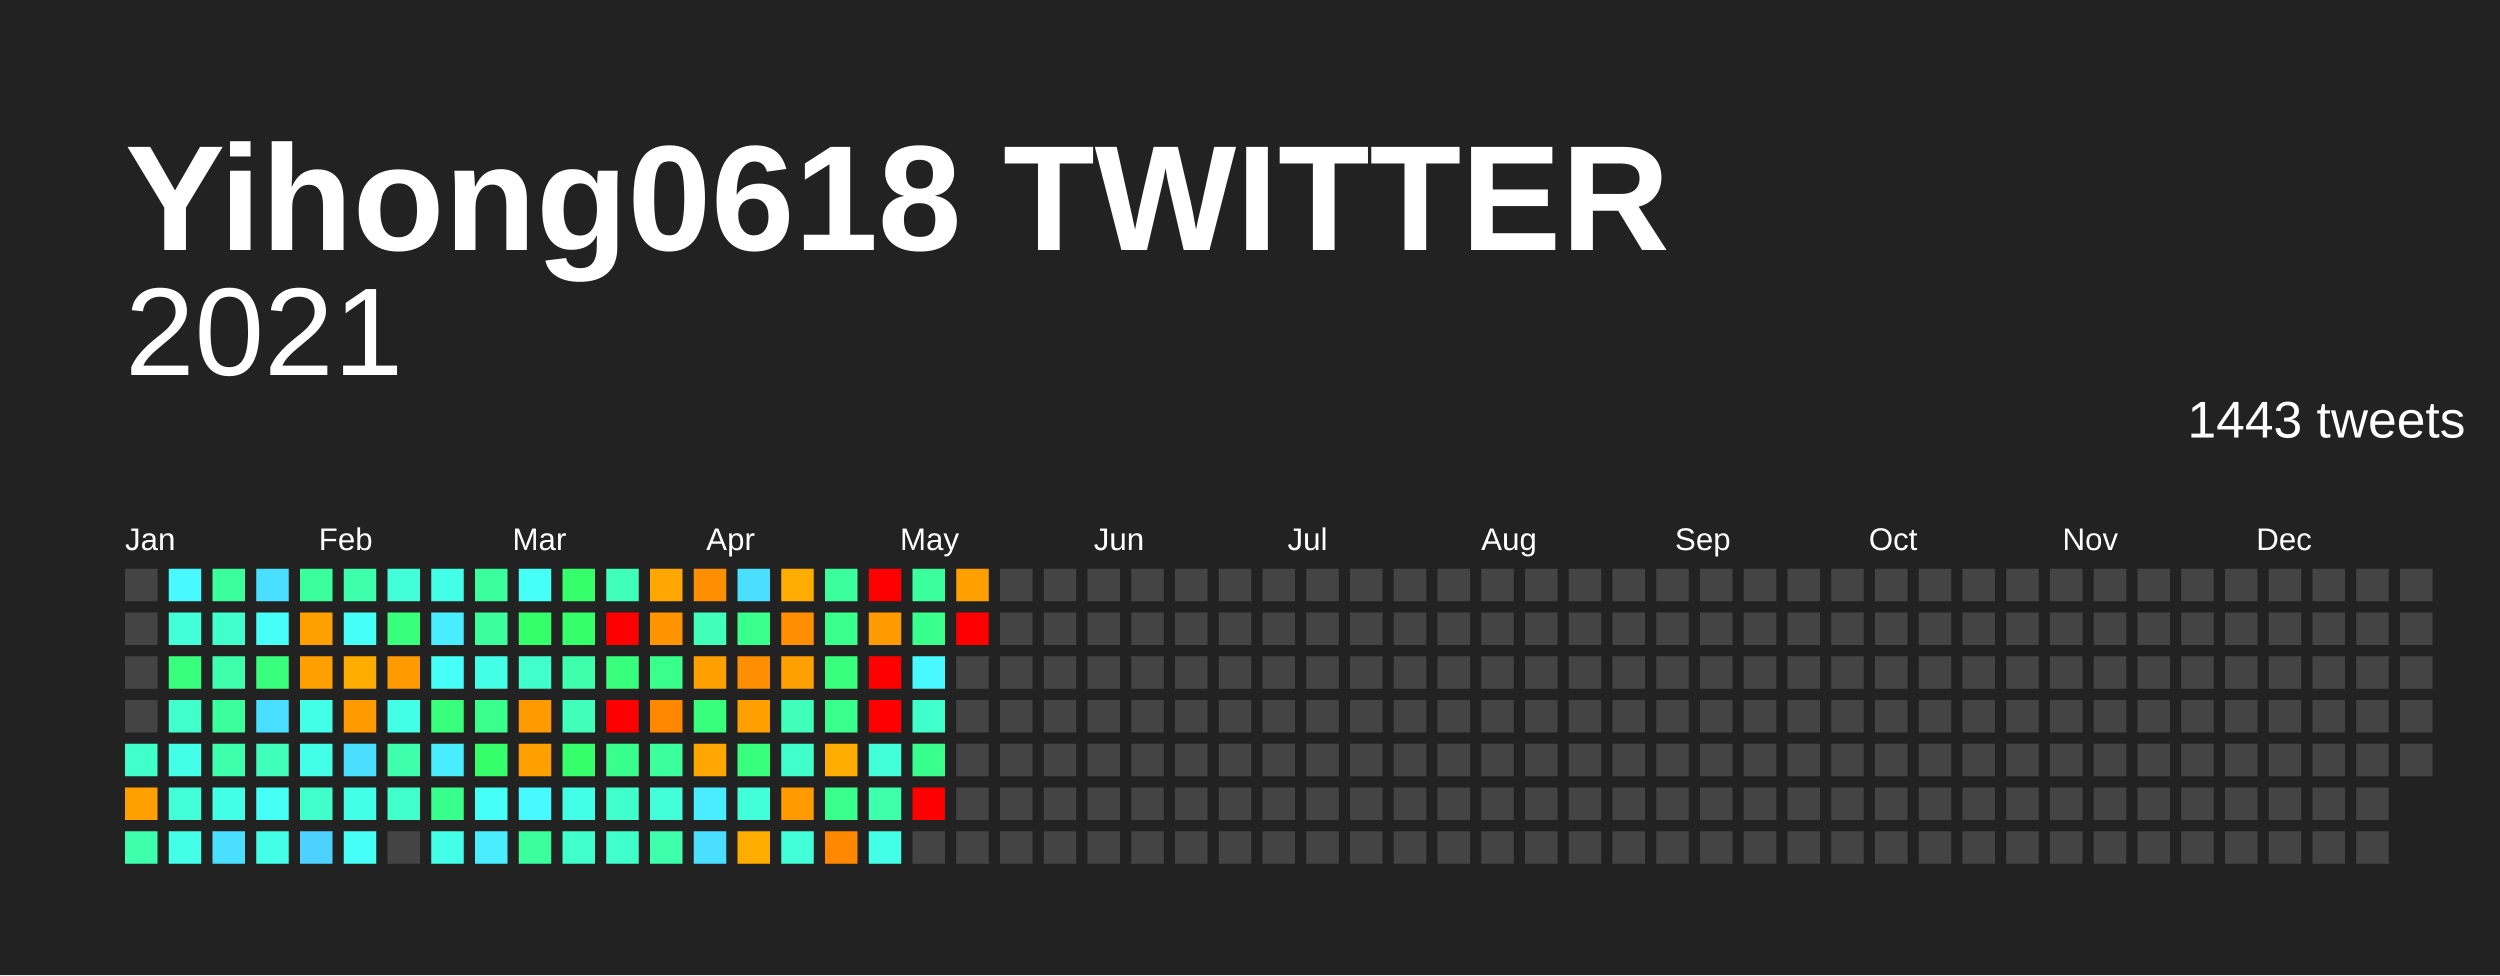
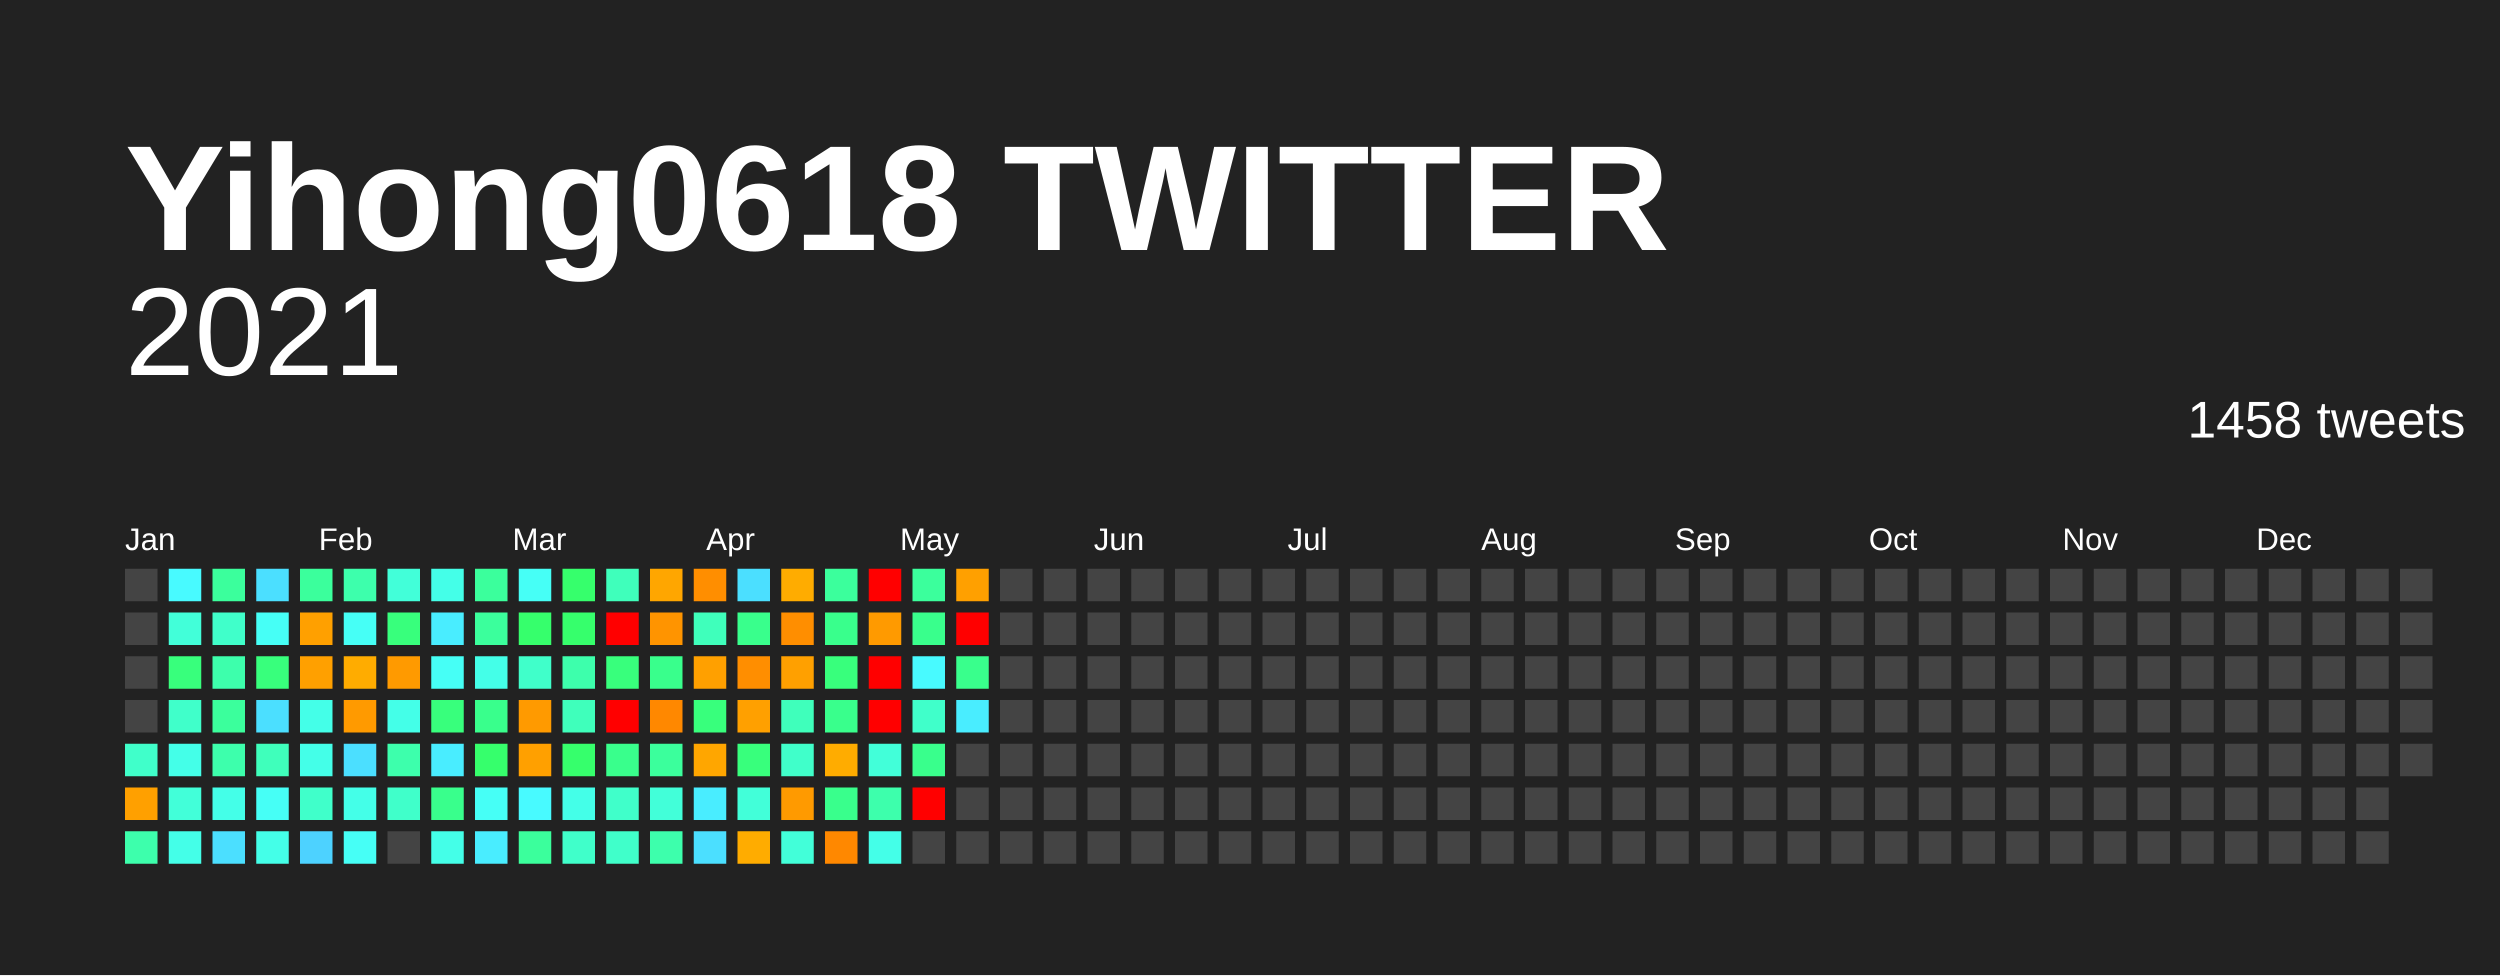
<svg xmlns="http://www.w3.org/2000/svg" baseProfile="full" height="78mm" version="1.1" viewBox="0,0,200,78" width="200mm">
  <defs />
  <rect fill="#222222" height="78" width="200" x="0" y="0" />
  <text fill="#FFFFFF" style="font-size:12px; font-family:Arial; font-weight:bold;" x="10" y="20">Yihong0618 TWITTER</text>
  <text alignment-baseline="hanging" fill="#FFFFFF" style="font-size:10.0px; font-family:Arial;" x="10" y="30">2021</text>
-   <text alignment-baseline="hanging" fill="#FFFFFF" style="font-size:4.125px; font-family:Arial;" x="175" y="35">1443 tweets</text>
+   <text alignment-baseline="hanging" fill="#FFFFFF" style="font-size:4.125px; font-family:Arial;" x="175" y="35">1458 tweets</text>
  <text fill="#FFFFFF" style="font-size:2.5px; font-family:Arial" x="10.0" y="44">Jan</text>
  <text fill="#FFFFFF" style="font-size:2.5px; font-family:Arial" x="25.5" y="44">Feb</text>
  <text fill="#FFFFFF" style="font-size:2.5px; font-family:Arial" x="41.0" y="44">Mar</text>
  <text fill="#FFFFFF" style="font-size:2.5px; font-family:Arial" x="56.5" y="44">Apr</text>
  <text fill="#FFFFFF" style="font-size:2.5px; font-family:Arial" x="72.0" y="44">May</text>
  <text fill="#FFFFFF" style="font-size:2.5px; font-family:Arial" x="87.5" y="44">Jun</text>
  <text fill="#FFFFFF" style="font-size:2.5px; font-family:Arial" x="103.0" y="44">Jul</text>
  <text fill="#FFFFFF" style="font-size:2.5px; font-family:Arial" x="118.5" y="44">Aug</text>
  <text fill="#FFFFFF" style="font-size:2.5px; font-family:Arial" x="134.0" y="44">Sep</text>
  <text fill="#FFFFFF" style="font-size:2.5px; font-family:Arial" x="149.5" y="44">Oct</text>
  <text fill="#FFFFFF" style="font-size:2.5px; font-family:Arial" x="165.0" y="44">Nov</text>
  <text fill="#FFFFFF" style="font-size:2.5px; font-family:Arial" x="180.5" y="44">Dec</text>
  <rect fill="#444444" height="2.6" width="2.6" x="10.0" y="45.5" />
  <rect fill="#444444" height="2.6" width="2.6" x="10.0" y="49.0" />
  <rect fill="#444444" height="2.6" width="2.6" x="10.0" y="52.5" />
  <rect fill="#444444" height="2.6" width="2.6" x="10.0" y="56.0" />
  <rect fill="#40ffca" height="2.6" width="2.6" x="10.0" y="59.5" />
  <rect fill="#ffa000" height="2.6" width="2.6" x="10.0" y="63.0" />
  <rect fill="#3dffac" height="2.6" width="2.6" x="10.0" y="66.5" />
  <rect fill="#48faff" height="2.6" width="2.6" x="13.5" y="45.5" />
  <rect fill="#42ffd9" height="2.6" width="2.6" x="13.5" y="49.0" />
  <rect fill="#38ff7c" height="2.6" width="2.6" x="13.5" y="52.5" />
  <rect fill="#40ffca" height="2.6" width="2.6" x="13.5" y="56.0" />
  <rect fill="#44ffe8" height="2.6" width="2.6" x="13.5" y="59.5" />
  <rect fill="#42ffd9" height="2.6" width="2.6" x="13.5" y="63.0" />
  <rect fill="#44ffe8" height="2.6" width="2.6" x="13.5" y="66.5" />
  <rect fill="#3bff9c" height="2.6" width="2.6" x="17.0" y="45.5" />
  <rect fill="#40ffca" height="2.6" width="2.6" x="17.0" y="49.0" />
  <rect fill="#3dffac" height="2.6" width="2.6" x="17.0" y="52.5" />
  <rect fill="#3bff9c" height="2.6" width="2.6" x="17.0" y="56.0" />
  <rect fill="#3dffac" height="2.6" width="2.6" x="17.0" y="59.5" />
  <rect fill="#44ffe8" height="2.6" width="2.6" x="17.0" y="63.0" />
  <rect fill="#4bdfff" height="2.6" width="2.6" x="17.0" y="66.5" />
  <rect fill="#4bdfff" height="2.6" width="2.6" x="20.5" y="45.5" />
  <rect fill="#46fff6" height="2.6" width="2.6" x="20.5" y="49.0" />
  <rect fill="#38ff7c" height="2.6" width="2.6" x="20.5" y="52.5" />
  <rect fill="#4bdfff" height="2.6" width="2.6" x="20.5" y="56.0" />
  <rect fill="#3fffbb" height="2.6" width="2.6" x="20.5" y="59.5" />
  <rect fill="#46fff6" height="2.6" width="2.6" x="20.5" y="63.0" />
  <rect fill="#44ffe8" height="2.6" width="2.6" x="20.5" y="66.5" />
  <rect fill="#3bff9c" height="2.6" width="2.6" x="24.0" y="45.5" />
  <rect fill="#ffa000" height="2.6" width="2.6" x="24.0" y="49.0" />
  <rect fill="#ffa000" height="2.6" width="2.6" x="24.0" y="52.5" />
  <rect fill="#44ffe8" height="2.6" width="2.6" x="24.0" y="56.0" />
  <rect fill="#44ffe8" height="2.6" width="2.6" x="24.0" y="59.5" />
  <rect fill="#40ffca" height="2.6" width="2.6" x="24.0" y="63.0" />
  <rect fill="#4dd2ff" height="2.6" width="2.6" x="24.0" y="66.5" />
  <rect fill="#3dffac" height="2.6" width="2.6" x="27.5" y="45.5" />
  <rect fill="#46fff6" height="2.6" width="2.6" x="27.5" y="49.0" />
  <rect fill="#ffac00" height="2.6" width="2.6" x="27.5" y="52.5" />
  <rect fill="#ff9a00" height="2.6" width="2.6" x="27.5" y="56.0" />
  <rect fill="#4bdfff" height="2.6" width="2.6" x="27.5" y="59.5" />
  <rect fill="#44ffe8" height="2.6" width="2.6" x="27.5" y="63.0" />
  <rect fill="#46fff6" height="2.6" width="2.6" x="27.5" y="66.5" />
  <rect fill="#42ffd9" height="2.6" width="2.6" x="31.0" y="45.5" />
  <rect fill="#38ff7c" height="2.6" width="2.6" x="31.0" y="49.0" />
  <rect fill="#ff9a00" height="2.6" width="2.6" x="31.0" y="52.5" />
  <rect fill="#44ffe8" height="2.6" width="2.6" x="31.0" y="56.0" />
  <rect fill="#3dffac" height="2.6" width="2.6" x="31.0" y="59.5" />
  <rect fill="#40ffca" height="2.6" width="2.6" x="31.0" y="63.0" />
  <rect fill="#444444" height="2.6" width="2.6" x="31.0" y="66.5" />
  <rect fill="#44ffe8" height="2.6" width="2.6" x="34.5" y="45.5" />
  <rect fill="#49edff" height="2.6" width="2.6" x="34.5" y="49.0" />
  <rect fill="#46fff6" height="2.6" width="2.6" x="34.5" y="52.5" />
  <rect fill="#38ff7c" height="2.6" width="2.6" x="34.5" y="56.0" />
  <rect fill="#49edff" height="2.6" width="2.6" x="34.5" y="59.5" />
  <rect fill="#39ff8c" height="2.6" width="2.6" x="34.5" y="63.0" />
  <rect fill="#44ffe8" height="2.6" width="2.6" x="34.5" y="66.5" />
  <rect fill="#3bff9c" height="2.6" width="2.6" x="38.0" y="45.5" />
  <rect fill="#3bff9c" height="2.6" width="2.6" x="38.0" y="49.0" />
  <rect fill="#44ffe8" height="2.6" width="2.6" x="38.0" y="52.5" />
  <rect fill="#39ff8c" height="2.6" width="2.6" x="38.0" y="56.0" />
  <rect fill="#36ff6c" height="2.6" width="2.6" x="38.0" y="59.5" />
  <rect fill="#46fff6" height="2.6" width="2.6" x="38.0" y="63.0" />
  <rect fill="#49edff" height="2.6" width="2.6" x="38.0" y="66.5" />
  <rect fill="#46fff6" height="2.6" width="2.6" x="41.5" y="45.5" />
  <rect fill="#36ff6c" height="2.6" width="2.6" x="41.5" y="49.0" />
  <rect fill="#40ffca" height="2.6" width="2.6" x="41.5" y="52.5" />
  <rect fill="#ff9a00" height="2.6" width="2.6" x="41.5" y="56.0" />
  <rect fill="#ffa000" height="2.6" width="2.6" x="41.5" y="59.5" />
  <rect fill="#48faff" height="2.6" width="2.6" x="41.5" y="63.0" />
  <rect fill="#3bff9c" height="2.6" width="2.6" x="41.5" y="66.5" />
  <rect fill="#36ff6c" height="2.6" width="2.6" x="45.0" y="45.5" />
  <rect fill="#36ff6c" height="2.6" width="2.6" x="45.0" y="49.0" />
  <rect fill="#3dffac" height="2.6" width="2.6" x="45.0" y="52.5" />
  <rect fill="#3fffbb" height="2.6" width="2.6" x="45.0" y="56.0" />
  <rect fill="#36ff6c" height="2.6" width="2.6" x="45.0" y="59.5" />
  <rect fill="#44ffe8" height="2.6" width="2.6" x="45.0" y="63.0" />
  <rect fill="#40ffca" height="2.6" width="2.6" x="45.0" y="66.5" />
  <rect fill="#3fffbb" height="2.6" width="2.6" x="48.5" y="45.5" />
  <rect fill="red" height="2.6" width="2.6" x="48.5" y="49.0" />
  <rect fill="#38ff7c" height="2.6" width="2.6" x="48.5" y="52.5" />
  <rect fill="red" height="2.6" width="2.6" x="48.5" y="56.0" />
  <rect fill="#39ff8c" height="2.6" width="2.6" x="48.5" y="59.5" />
  <rect fill="#40ffca" height="2.6" width="2.6" x="48.5" y="63.0" />
  <rect fill="#40ffca" height="2.6" width="2.6" x="48.5" y="66.5" />
  <rect fill="#ffa600" height="2.6" width="2.6" x="52.0" y="45.5" />
  <rect fill="#ff9400" height="2.6" width="2.6" x="52.0" y="49.0" />
  <rect fill="#39ff8c" height="2.6" width="2.6" x="52.0" y="52.5" />
  <rect fill="#ff8800" height="2.6" width="2.6" x="52.0" y="56.0" />
  <rect fill="#3bff9c" height="2.6" width="2.6" x="52.0" y="59.5" />
  <rect fill="#42ffd9" height="2.6" width="2.6" x="52.0" y="63.0" />
  <rect fill="#3dffac" height="2.6" width="2.6" x="52.0" y="66.5" />
  <rect fill="#ff8e00" height="2.6" width="2.6" x="55.5" y="45.5" />
  <rect fill="#3fffbb" height="2.6" width="2.6" x="55.5" y="49.0" />
  <rect fill="#ffa000" height="2.6" width="2.6" x="55.5" y="52.5" />
  <rect fill="#38ff7c" height="2.6" width="2.6" x="55.5" y="56.0" />
  <rect fill="#ffa600" height="2.6" width="2.6" x="55.5" y="59.5" />
  <rect fill="#49edff" height="2.6" width="2.6" x="55.5" y="63.0" />
  <rect fill="#4bdfff" height="2.6" width="2.6" x="55.5" y="66.5" />
  <rect fill="#4bdfff" height="2.6" width="2.6" x="59.0" y="45.5" />
  <rect fill="#39ff8c" height="2.6" width="2.6" x="59.0" y="49.0" />
  <rect fill="#ff8e00" height="2.6" width="2.6" x="59.0" y="52.5" />
  <rect fill="#ffa000" height="2.6" width="2.6" x="59.0" y="56.0" />
  <rect fill="#38ff7c" height="2.6" width="2.6" x="59.0" y="59.5" />
  <rect fill="#42ffd9" height="2.6" width="2.6" x="59.0" y="63.0" />
  <rect fill="#ffac00" height="2.6" width="2.6" x="59.0" y="66.5" />
  <rect fill="#ffac00" height="2.6" width="2.6" x="62.5" y="45.5" />
  <rect fill="#ff8e00" height="2.6" width="2.6" x="62.5" y="49.0" />
  <rect fill="#ffa000" height="2.6" width="2.6" x="62.5" y="52.5" />
  <rect fill="#3fffbb" height="2.6" width="2.6" x="62.5" y="56.0" />
  <rect fill="#40ffca" height="2.6" width="2.6" x="62.5" y="59.5" />
  <rect fill="#ff9a00" height="2.6" width="2.6" x="62.5" y="63.0" />
  <rect fill="#42ffd9" height="2.6" width="2.6" x="62.5" y="66.5" />
  <rect fill="#3bff9c" height="2.6" width="2.6" x="66.0" y="45.5" />
  <rect fill="#39ff8c" height="2.6" width="2.6" x="66.0" y="49.0" />
  <rect fill="#38ff7c" height="2.6" width="2.6" x="66.0" y="52.5" />
  <rect fill="#39ff8c" height="2.6" width="2.6" x="66.0" y="56.0" />
  <rect fill="#ffac00" height="2.6" width="2.6" x="66.0" y="59.5" />
  <rect fill="#39ff8c" height="2.6" width="2.6" x="66.0" y="63.0" />
  <rect fill="#ff8800" height="2.6" width="2.6" x="66.0" y="66.5" />
  <rect fill="red" height="2.6" width="2.6" x="69.5" y="45.5" />
  <rect fill="#ff9a00" height="2.6" width="2.6" x="69.5" y="49.0" />
  <rect fill="red" height="2.6" width="2.6" x="69.5" y="52.5" />
  <rect fill="red" height="2.6" width="2.6" x="69.5" y="56.0" />
  <rect fill="#42ffd9" height="2.6" width="2.6" x="69.5" y="59.5" />
  <rect fill="#3dffac" height="2.6" width="2.6" x="69.5" y="63.0" />
  <rect fill="#44ffe8" height="2.6" width="2.6" x="69.5" y="66.5" />
  <rect fill="#3bff9c" height="2.6" width="2.6" x="73.0" y="45.5" />
  <rect fill="#39ff8c" height="2.6" width="2.6" x="73.0" y="49.0" />
  <rect fill="#48faff" height="2.6" width="2.6" x="73.0" y="52.5" />
  <rect fill="#40ffca" height="2.6" width="2.6" x="73.0" y="56.0" />
  <rect fill="#39ff8c" height="2.6" width="2.6" x="73.0" y="59.5" />
  <rect fill="red" height="2.6" width="2.6" x="73.0" y="63.0" />
  <rect fill="#444444" height="2.6" width="2.6" x="73.0" y="66.5" />
  <rect fill="#ffa000" height="2.6" width="2.6" x="76.5" y="45.5" />
  <rect fill="red" height="2.6" width="2.6" x="76.5" y="49.0" />
-   <rect fill="#444444" height="2.6" width="2.6" x="76.5" y="52.5" />
-   <rect fill="#444444" height="2.6" width="2.6" x="76.5" y="56.0" />
+   <rect fill="#39ff8c" height="2.6" width="2.6" x="76.5" y="52.5" />
+   <rect fill="#49edff" height="2.6" width="2.6" x="76.5" y="56.0" />
  <rect fill="#444444" height="2.6" width="2.6" x="76.5" y="59.5" />
  <rect fill="#444444" height="2.6" width="2.6" x="76.5" y="63.0" />
  <rect fill="#444444" height="2.6" width="2.6" x="76.5" y="66.5" />
  <rect fill="#444444" height="2.6" width="2.6" x="80.0" y="45.5" />
  <rect fill="#444444" height="2.6" width="2.6" x="80.0" y="49.0" />
  <rect fill="#444444" height="2.6" width="2.6" x="80.0" y="52.5" />
  <rect fill="#444444" height="2.6" width="2.6" x="80.0" y="56.0" />
  <rect fill="#444444" height="2.6" width="2.6" x="80.0" y="59.5" />
  <rect fill="#444444" height="2.6" width="2.6" x="80.0" y="63.0" />
  <rect fill="#444444" height="2.6" width="2.6" x="80.0" y="66.5" />
  <rect fill="#444444" height="2.6" width="2.6" x="83.5" y="45.5" />
  <rect fill="#444444" height="2.6" width="2.6" x="83.5" y="49.0" />
  <rect fill="#444444" height="2.6" width="2.6" x="83.5" y="52.5" />
  <rect fill="#444444" height="2.6" width="2.6" x="83.5" y="56.0" />
  <rect fill="#444444" height="2.6" width="2.6" x="83.5" y="59.5" />
  <rect fill="#444444" height="2.6" width="2.6" x="83.5" y="63.0" />
  <rect fill="#444444" height="2.6" width="2.6" x="83.5" y="66.5" />
  <rect fill="#444444" height="2.6" width="2.6" x="87.0" y="45.5" />
  <rect fill="#444444" height="2.6" width="2.6" x="87.0" y="49.0" />
  <rect fill="#444444" height="2.6" width="2.6" x="87.0" y="52.5" />
  <rect fill="#444444" height="2.6" width="2.6" x="87.0" y="56.0" />
  <rect fill="#444444" height="2.6" width="2.6" x="87.0" y="59.5" />
  <rect fill="#444444" height="2.6" width="2.6" x="87.0" y="63.0" />
  <rect fill="#444444" height="2.6" width="2.6" x="87.0" y="66.5" />
  <rect fill="#444444" height="2.6" width="2.6" x="90.5" y="45.5" />
  <rect fill="#444444" height="2.6" width="2.6" x="90.5" y="49.0" />
  <rect fill="#444444" height="2.6" width="2.6" x="90.5" y="52.5" />
  <rect fill="#444444" height="2.6" width="2.6" x="90.5" y="56.0" />
  <rect fill="#444444" height="2.6" width="2.6" x="90.5" y="59.5" />
  <rect fill="#444444" height="2.6" width="2.6" x="90.5" y="63.0" />
  <rect fill="#444444" height="2.6" width="2.6" x="90.5" y="66.5" />
  <rect fill="#444444" height="2.6" width="2.6" x="94.0" y="45.5" />
  <rect fill="#444444" height="2.6" width="2.6" x="94.0" y="49.0" />
  <rect fill="#444444" height="2.6" width="2.6" x="94.0" y="52.5" />
  <rect fill="#444444" height="2.6" width="2.6" x="94.0" y="56.0" />
  <rect fill="#444444" height="2.6" width="2.6" x="94.0" y="59.5" />
  <rect fill="#444444" height="2.6" width="2.6" x="94.0" y="63.0" />
  <rect fill="#444444" height="2.6" width="2.6" x="94.0" y="66.5" />
  <rect fill="#444444" height="2.6" width="2.6" x="97.5" y="45.5" />
  <rect fill="#444444" height="2.6" width="2.6" x="97.5" y="49.0" />
  <rect fill="#444444" height="2.6" width="2.6" x="97.5" y="52.5" />
  <rect fill="#444444" height="2.6" width="2.6" x="97.5" y="56.0" />
  <rect fill="#444444" height="2.6" width="2.6" x="97.5" y="59.5" />
  <rect fill="#444444" height="2.6" width="2.6" x="97.5" y="63.0" />
  <rect fill="#444444" height="2.6" width="2.6" x="97.5" y="66.5" />
  <rect fill="#444444" height="2.6" width="2.6" x="101.0" y="45.5" />
  <rect fill="#444444" height="2.6" width="2.6" x="101.0" y="49.0" />
  <rect fill="#444444" height="2.6" width="2.6" x="101.0" y="52.5" />
  <rect fill="#444444" height="2.6" width="2.6" x="101.0" y="56.0" />
  <rect fill="#444444" height="2.6" width="2.6" x="101.0" y="59.5" />
  <rect fill="#444444" height="2.6" width="2.6" x="101.0" y="63.0" />
  <rect fill="#444444" height="2.6" width="2.6" x="101.0" y="66.5" />
  <rect fill="#444444" height="2.6" width="2.6" x="104.5" y="45.5" />
  <rect fill="#444444" height="2.6" width="2.6" x="104.5" y="49.0" />
  <rect fill="#444444" height="2.6" width="2.6" x="104.5" y="52.5" />
  <rect fill="#444444" height="2.6" width="2.6" x="104.5" y="56.0" />
  <rect fill="#444444" height="2.6" width="2.6" x="104.5" y="59.5" />
  <rect fill="#444444" height="2.6" width="2.6" x="104.5" y="63.0" />
  <rect fill="#444444" height="2.6" width="2.6" x="104.5" y="66.5" />
  <rect fill="#444444" height="2.6" width="2.6" x="108.0" y="45.5" />
  <rect fill="#444444" height="2.6" width="2.6" x="108.0" y="49.0" />
  <rect fill="#444444" height="2.6" width="2.6" x="108.0" y="52.5" />
  <rect fill="#444444" height="2.6" width="2.6" x="108.0" y="56.0" />
  <rect fill="#444444" height="2.6" width="2.6" x="108.0" y="59.5" />
  <rect fill="#444444" height="2.6" width="2.6" x="108.0" y="63.0" />
  <rect fill="#444444" height="2.6" width="2.6" x="108.0" y="66.5" />
  <rect fill="#444444" height="2.6" width="2.6" x="111.5" y="45.5" />
  <rect fill="#444444" height="2.6" width="2.6" x="111.5" y="49.0" />
  <rect fill="#444444" height="2.6" width="2.6" x="111.5" y="52.5" />
  <rect fill="#444444" height="2.6" width="2.6" x="111.5" y="56.0" />
  <rect fill="#444444" height="2.6" width="2.6" x="111.5" y="59.5" />
  <rect fill="#444444" height="2.6" width="2.6" x="111.5" y="63.0" />
  <rect fill="#444444" height="2.6" width="2.6" x="111.5" y="66.5" />
  <rect fill="#444444" height="2.6" width="2.6" x="115.0" y="45.5" />
  <rect fill="#444444" height="2.6" width="2.6" x="115.0" y="49.0" />
  <rect fill="#444444" height="2.6" width="2.6" x="115.0" y="52.5" />
  <rect fill="#444444" height="2.6" width="2.6" x="115.0" y="56.0" />
  <rect fill="#444444" height="2.6" width="2.6" x="115.0" y="59.5" />
  <rect fill="#444444" height="2.6" width="2.6" x="115.0" y="63.0" />
  <rect fill="#444444" height="2.6" width="2.6" x="115.0" y="66.5" />
  <rect fill="#444444" height="2.6" width="2.6" x="118.5" y="45.5" />
  <rect fill="#444444" height="2.6" width="2.6" x="118.5" y="49.0" />
  <rect fill="#444444" height="2.6" width="2.6" x="118.5" y="52.5" />
  <rect fill="#444444" height="2.6" width="2.6" x="118.5" y="56.0" />
  <rect fill="#444444" height="2.6" width="2.6" x="118.5" y="59.5" />
  <rect fill="#444444" height="2.6" width="2.6" x="118.5" y="63.0" />
  <rect fill="#444444" height="2.6" width="2.6" x="118.5" y="66.5" />
  <rect fill="#444444" height="2.6" width="2.6" x="122.0" y="45.5" />
  <rect fill="#444444" height="2.6" width="2.6" x="122.0" y="49.0" />
  <rect fill="#444444" height="2.6" width="2.6" x="122.0" y="52.5" />
  <rect fill="#444444" height="2.6" width="2.6" x="122.0" y="56.0" />
  <rect fill="#444444" height="2.6" width="2.6" x="122.0" y="59.5" />
  <rect fill="#444444" height="2.6" width="2.6" x="122.0" y="63.0" />
  <rect fill="#444444" height="2.6" width="2.6" x="122.0" y="66.5" />
  <rect fill="#444444" height="2.6" width="2.6" x="125.5" y="45.5" />
  <rect fill="#444444" height="2.6" width="2.6" x="125.5" y="49.0" />
  <rect fill="#444444" height="2.6" width="2.6" x="125.5" y="52.5" />
  <rect fill="#444444" height="2.6" width="2.6" x="125.5" y="56.0" />
  <rect fill="#444444" height="2.6" width="2.6" x="125.5" y="59.5" />
  <rect fill="#444444" height="2.6" width="2.6" x="125.5" y="63.0" />
  <rect fill="#444444" height="2.6" width="2.6" x="125.5" y="66.5" />
  <rect fill="#444444" height="2.6" width="2.6" x="129.0" y="45.5" />
  <rect fill="#444444" height="2.6" width="2.6" x="129.0" y="49.0" />
  <rect fill="#444444" height="2.6" width="2.6" x="129.0" y="52.5" />
  <rect fill="#444444" height="2.6" width="2.6" x="129.0" y="56.0" />
  <rect fill="#444444" height="2.6" width="2.6" x="129.0" y="59.5" />
  <rect fill="#444444" height="2.6" width="2.6" x="129.0" y="63.0" />
  <rect fill="#444444" height="2.6" width="2.6" x="129.0" y="66.5" />
  <rect fill="#444444" height="2.6" width="2.6" x="132.5" y="45.5" />
  <rect fill="#444444" height="2.6" width="2.6" x="132.5" y="49.0" />
  <rect fill="#444444" height="2.6" width="2.6" x="132.5" y="52.5" />
  <rect fill="#444444" height="2.6" width="2.6" x="132.5" y="56.0" />
  <rect fill="#444444" height="2.6" width="2.6" x="132.5" y="59.5" />
  <rect fill="#444444" height="2.6" width="2.6" x="132.5" y="63.0" />
  <rect fill="#444444" height="2.6" width="2.6" x="132.5" y="66.5" />
  <rect fill="#444444" height="2.6" width="2.6" x="136.0" y="45.5" />
  <rect fill="#444444" height="2.6" width="2.6" x="136.0" y="49.0" />
  <rect fill="#444444" height="2.6" width="2.6" x="136.0" y="52.5" />
  <rect fill="#444444" height="2.6" width="2.6" x="136.0" y="56.0" />
  <rect fill="#444444" height="2.6" width="2.6" x="136.0" y="59.5" />
  <rect fill="#444444" height="2.6" width="2.6" x="136.0" y="63.0" />
  <rect fill="#444444" height="2.6" width="2.6" x="136.0" y="66.5" />
  <rect fill="#444444" height="2.6" width="2.6" x="139.5" y="45.5" />
  <rect fill="#444444" height="2.6" width="2.6" x="139.5" y="49.0" />
  <rect fill="#444444" height="2.6" width="2.6" x="139.5" y="52.5" />
  <rect fill="#444444" height="2.6" width="2.6" x="139.5" y="56.0" />
  <rect fill="#444444" height="2.6" width="2.6" x="139.5" y="59.5" />
  <rect fill="#444444" height="2.6" width="2.6" x="139.5" y="63.0" />
  <rect fill="#444444" height="2.6" width="2.6" x="139.5" y="66.5" />
  <rect fill="#444444" height="2.6" width="2.6" x="143.0" y="45.5" />
  <rect fill="#444444" height="2.6" width="2.6" x="143.0" y="49.0" />
  <rect fill="#444444" height="2.6" width="2.6" x="143.0" y="52.5" />
  <rect fill="#444444" height="2.6" width="2.6" x="143.0" y="56.0" />
  <rect fill="#444444" height="2.6" width="2.6" x="143.0" y="59.5" />
  <rect fill="#444444" height="2.6" width="2.6" x="143.0" y="63.0" />
  <rect fill="#444444" height="2.6" width="2.6" x="143.0" y="66.5" />
  <rect fill="#444444" height="2.6" width="2.6" x="146.5" y="45.5" />
  <rect fill="#444444" height="2.6" width="2.6" x="146.5" y="49.0" />
  <rect fill="#444444" height="2.6" width="2.6" x="146.5" y="52.5" />
  <rect fill="#444444" height="2.6" width="2.6" x="146.5" y="56.0" />
  <rect fill="#444444" height="2.6" width="2.6" x="146.5" y="59.5" />
  <rect fill="#444444" height="2.6" width="2.6" x="146.5" y="63.0" />
  <rect fill="#444444" height="2.6" width="2.6" x="146.5" y="66.5" />
  <rect fill="#444444" height="2.6" width="2.6" x="150.0" y="45.5" />
  <rect fill="#444444" height="2.6" width="2.6" x="150.0" y="49.0" />
  <rect fill="#444444" height="2.6" width="2.6" x="150.0" y="52.5" />
  <rect fill="#444444" height="2.6" width="2.6" x="150.0" y="56.0" />
  <rect fill="#444444" height="2.6" width="2.6" x="150.0" y="59.5" />
  <rect fill="#444444" height="2.6" width="2.6" x="150.0" y="63.0" />
  <rect fill="#444444" height="2.6" width="2.6" x="150.0" y="66.5" />
  <rect fill="#444444" height="2.6" width="2.6" x="153.5" y="45.5" />
  <rect fill="#444444" height="2.6" width="2.6" x="153.5" y="49.0" />
  <rect fill="#444444" height="2.6" width="2.6" x="153.5" y="52.5" />
  <rect fill="#444444" height="2.6" width="2.6" x="153.5" y="56.0" />
  <rect fill="#444444" height="2.6" width="2.6" x="153.5" y="59.5" />
  <rect fill="#444444" height="2.6" width="2.6" x="153.5" y="63.0" />
  <rect fill="#444444" height="2.6" width="2.6" x="153.5" y="66.5" />
  <rect fill="#444444" height="2.6" width="2.6" x="157.0" y="45.5" />
  <rect fill="#444444" height="2.6" width="2.6" x="157.0" y="49.0" />
  <rect fill="#444444" height="2.6" width="2.6" x="157.0" y="52.5" />
  <rect fill="#444444" height="2.6" width="2.6" x="157.0" y="56.0" />
  <rect fill="#444444" height="2.6" width="2.6" x="157.0" y="59.5" />
  <rect fill="#444444" height="2.6" width="2.6" x="157.0" y="63.0" />
  <rect fill="#444444" height="2.6" width="2.6" x="157.0" y="66.5" />
  <rect fill="#444444" height="2.6" width="2.6" x="160.5" y="45.5" />
  <rect fill="#444444" height="2.6" width="2.6" x="160.5" y="49.0" />
  <rect fill="#444444" height="2.6" width="2.6" x="160.5" y="52.5" />
  <rect fill="#444444" height="2.6" width="2.6" x="160.5" y="56.0" />
  <rect fill="#444444" height="2.6" width="2.6" x="160.5" y="59.5" />
  <rect fill="#444444" height="2.6" width="2.6" x="160.5" y="63.0" />
  <rect fill="#444444" height="2.6" width="2.6" x="160.5" y="66.5" />
  <rect fill="#444444" height="2.6" width="2.6" x="164.0" y="45.5" />
  <rect fill="#444444" height="2.6" width="2.6" x="164.0" y="49.0" />
  <rect fill="#444444" height="2.6" width="2.6" x="164.0" y="52.5" />
  <rect fill="#444444" height="2.6" width="2.6" x="164.0" y="56.0" />
  <rect fill="#444444" height="2.6" width="2.6" x="164.0" y="59.5" />
  <rect fill="#444444" height="2.6" width="2.6" x="164.0" y="63.0" />
  <rect fill="#444444" height="2.6" width="2.6" x="164.0" y="66.5" />
  <rect fill="#444444" height="2.6" width="2.6" x="167.5" y="45.5" />
  <rect fill="#444444" height="2.6" width="2.6" x="167.5" y="49.0" />
  <rect fill="#444444" height="2.6" width="2.6" x="167.5" y="52.5" />
  <rect fill="#444444" height="2.6" width="2.6" x="167.5" y="56.0" />
  <rect fill="#444444" height="2.6" width="2.6" x="167.5" y="59.5" />
  <rect fill="#444444" height="2.6" width="2.6" x="167.5" y="63.0" />
  <rect fill="#444444" height="2.6" width="2.6" x="167.5" y="66.5" />
  <rect fill="#444444" height="2.6" width="2.6" x="171.0" y="45.5" />
  <rect fill="#444444" height="2.6" width="2.6" x="171.0" y="49.0" />
  <rect fill="#444444" height="2.6" width="2.6" x="171.0" y="52.5" />
  <rect fill="#444444" height="2.6" width="2.6" x="171.0" y="56.0" />
  <rect fill="#444444" height="2.6" width="2.6" x="171.0" y="59.5" />
  <rect fill="#444444" height="2.6" width="2.6" x="171.0" y="63.0" />
  <rect fill="#444444" height="2.6" width="2.6" x="171.0" y="66.5" />
  <rect fill="#444444" height="2.6" width="2.6" x="174.5" y="45.5" />
  <rect fill="#444444" height="2.6" width="2.6" x="174.5" y="49.0" />
  <rect fill="#444444" height="2.6" width="2.6" x="174.5" y="52.5" />
  <rect fill="#444444" height="2.6" width="2.6" x="174.5" y="56.0" />
  <rect fill="#444444" height="2.6" width="2.6" x="174.5" y="59.5" />
  <rect fill="#444444" height="2.6" width="2.6" x="174.5" y="63.0" />
  <rect fill="#444444" height="2.6" width="2.6" x="174.5" y="66.5" />
  <rect fill="#444444" height="2.6" width="2.6" x="178.0" y="45.5" />
  <rect fill="#444444" height="2.6" width="2.6" x="178.0" y="49.0" />
  <rect fill="#444444" height="2.6" width="2.6" x="178.0" y="52.5" />
  <rect fill="#444444" height="2.6" width="2.6" x="178.0" y="56.0" />
  <rect fill="#444444" height="2.6" width="2.6" x="178.0" y="59.5" />
  <rect fill="#444444" height="2.6" width="2.6" x="178.0" y="63.0" />
  <rect fill="#444444" height="2.6" width="2.6" x="178.0" y="66.5" />
  <rect fill="#444444" height="2.6" width="2.6" x="181.5" y="45.5" />
  <rect fill="#444444" height="2.6" width="2.6" x="181.5" y="49.0" />
  <rect fill="#444444" height="2.6" width="2.6" x="181.5" y="52.5" />
  <rect fill="#444444" height="2.6" width="2.6" x="181.5" y="56.0" />
  <rect fill="#444444" height="2.6" width="2.6" x="181.5" y="59.5" />
  <rect fill="#444444" height="2.6" width="2.6" x="181.5" y="63.0" />
  <rect fill="#444444" height="2.6" width="2.6" x="181.5" y="66.5" />
  <rect fill="#444444" height="2.6" width="2.6" x="185.0" y="45.5" />
  <rect fill="#444444" height="2.6" width="2.6" x="185.0" y="49.0" />
  <rect fill="#444444" height="2.6" width="2.6" x="185.0" y="52.5" />
  <rect fill="#444444" height="2.6" width="2.6" x="185.0" y="56.0" />
  <rect fill="#444444" height="2.6" width="2.6" x="185.0" y="59.5" />
  <rect fill="#444444" height="2.6" width="2.6" x="185.0" y="63.0" />
  <rect fill="#444444" height="2.6" width="2.6" x="185.0" y="66.5" />
  <rect fill="#444444" height="2.6" width="2.6" x="188.5" y="45.5" />
  <rect fill="#444444" height="2.6" width="2.6" x="188.5" y="49.0" />
  <rect fill="#444444" height="2.6" width="2.6" x="188.5" y="52.5" />
  <rect fill="#444444" height="2.6" width="2.6" x="188.5" y="56.0" />
  <rect fill="#444444" height="2.6" width="2.6" x="188.5" y="59.5" />
  <rect fill="#444444" height="2.6" width="2.6" x="188.5" y="63.0" />
  <rect fill="#444444" height="2.6" width="2.6" x="188.5" y="66.5" />
  <rect fill="#444444" height="2.6" width="2.6" x="192.0" y="45.5" />
  <rect fill="#444444" height="2.6" width="2.6" x="192.0" y="49.0" />
  <rect fill="#444444" height="2.6" width="2.6" x="192.0" y="52.5" />
  <rect fill="#444444" height="2.6" width="2.6" x="192.0" y="56.0" />
  <rect fill="#444444" height="2.6" width="2.6" x="192.0" y="59.5" />
</svg>
